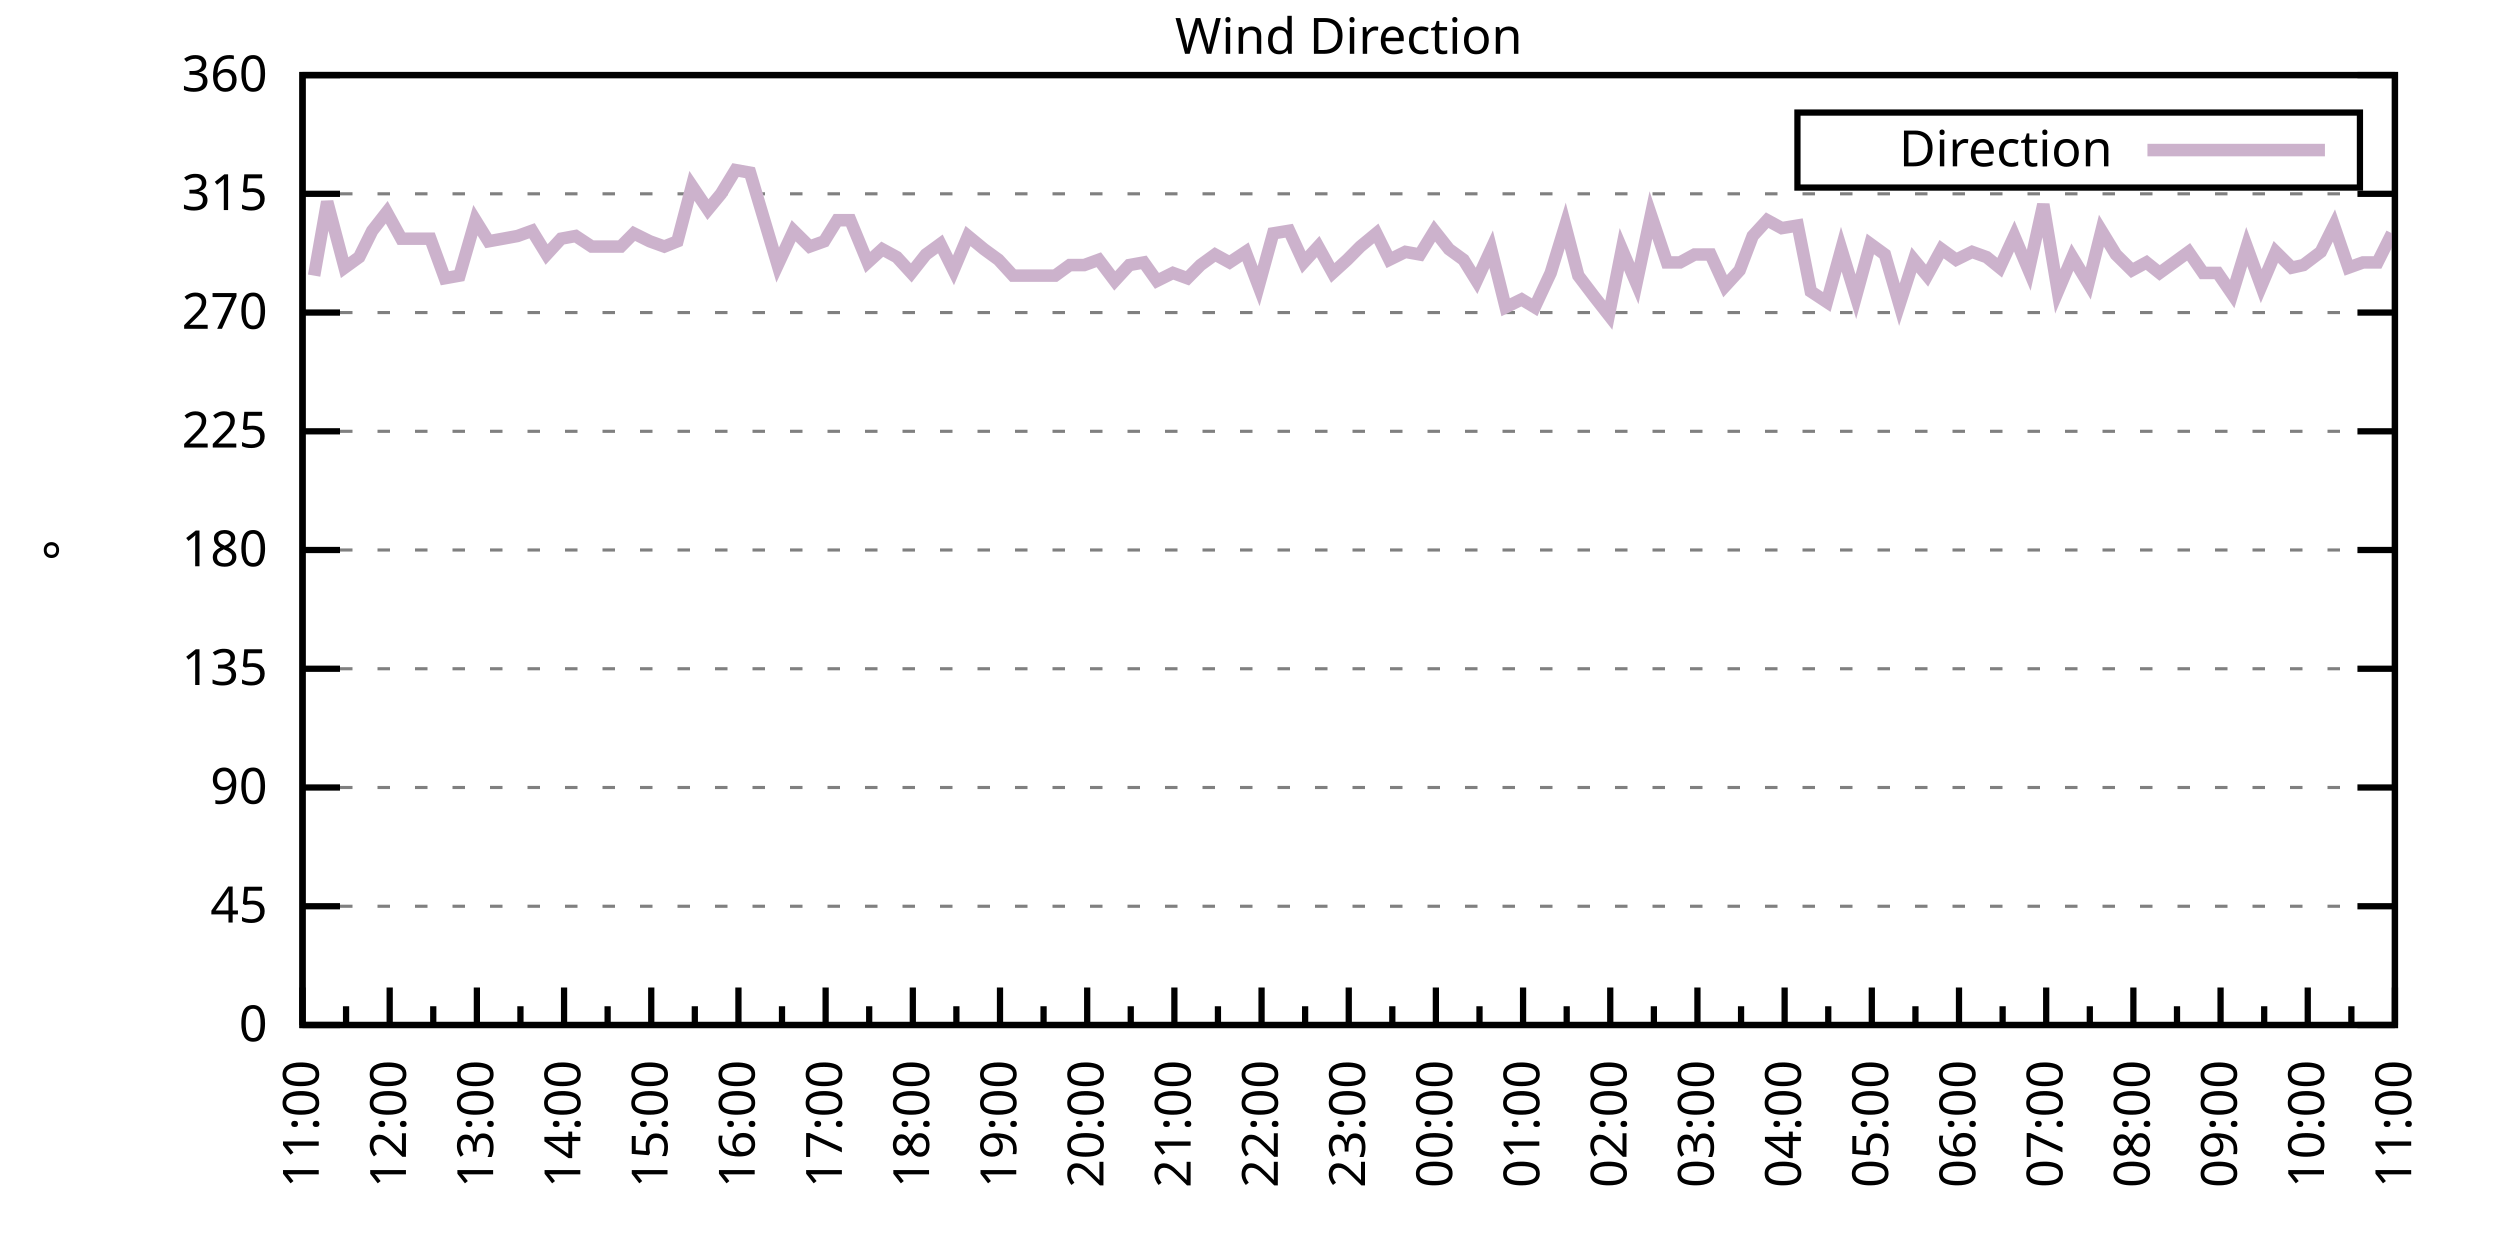
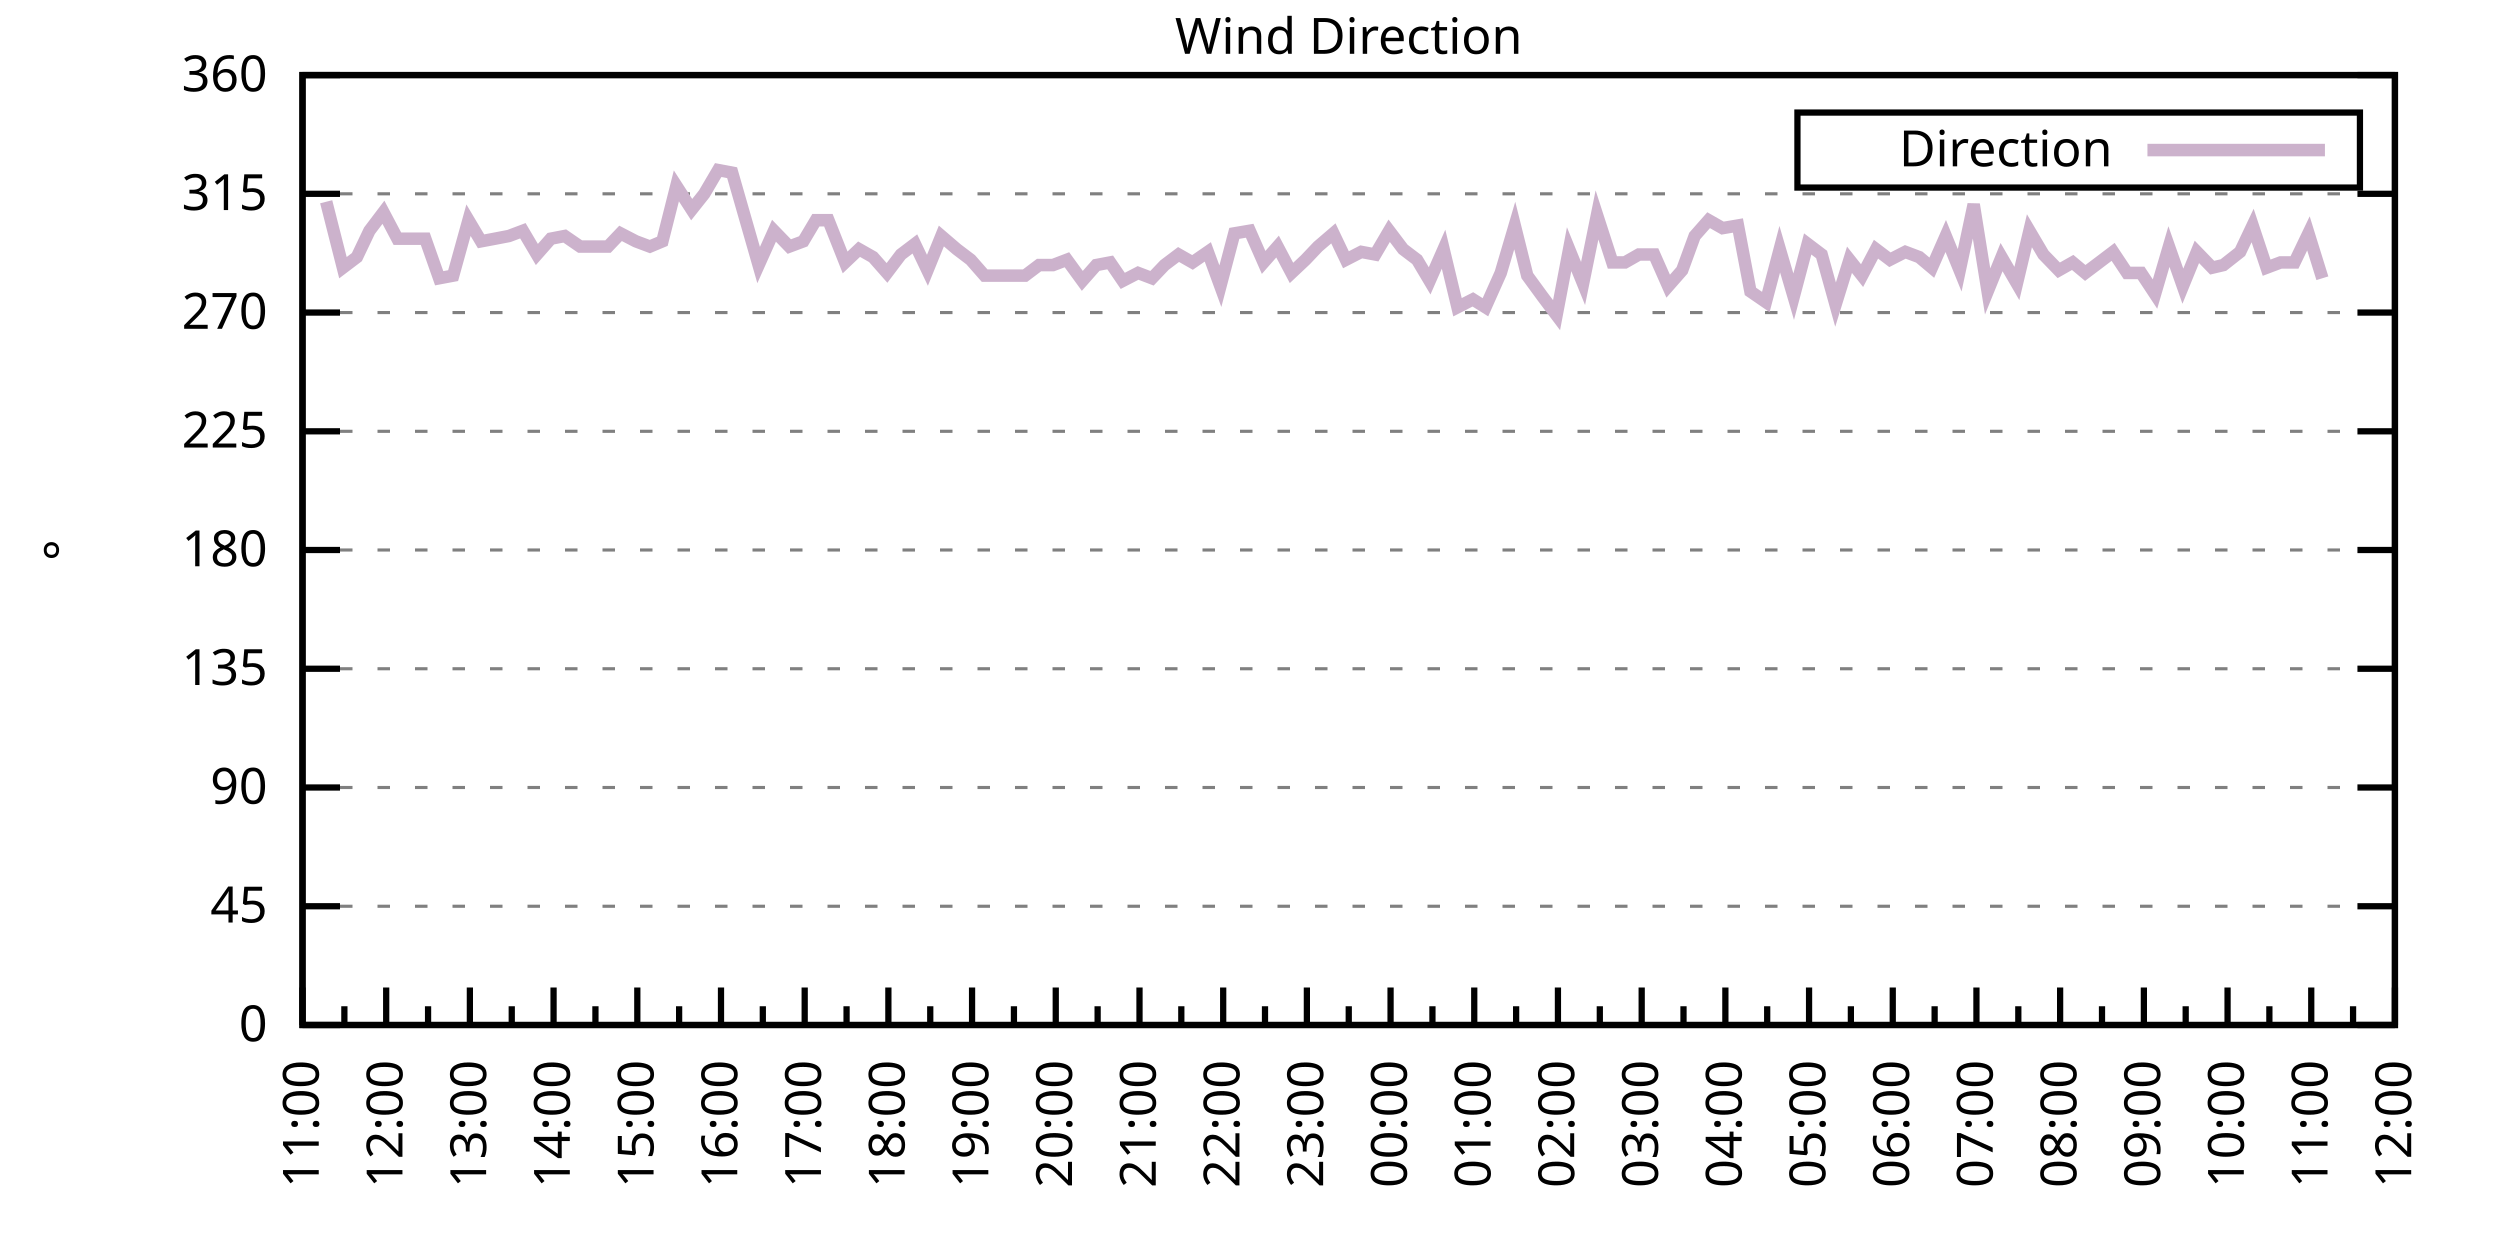
<svg xmlns="http://www.w3.org/2000/svg" xmlns:xlink="http://www.w3.org/1999/xlink" width="400" height="200" viewBox="0 0 400 200">
  <g id="gnuplot_canvas">
    <rect x="0" y="0" width="400" height="200" fill="none" />
    <defs>
      <circle id="gpDot" r="0.5" stroke-width="0.5" stroke="currentColor" />
      <path id="gpPt0" stroke-width="0.333" stroke="currentColor" d="M-1,0 h2 M0,-1 v2" />
      <path id="gpPt1" stroke-width="0.333" stroke="currentColor" d="M-1,-1 L1,1 M1,-1 L-1,1" />
      <path id="gpPt2" stroke-width="0.333" stroke="currentColor" d="M-1,0 L1,0 M0,-1 L0,1 M-1,-1 L1,1 M-1,1 L1,-1" />
      <rect id="gpPt3" stroke-width="0.333" stroke="currentColor" x="-1" y="-1" width="2" height="2" />
      <rect id="gpPt4" stroke-width="0.333" stroke="currentColor" fill="currentColor" x="-1" y="-1" width="2" height="2" />
      <circle id="gpPt5" stroke-width="0.333" stroke="currentColor" cx="0" cy="0" r="1" />
      <use xlink:href="#gpPt5" id="gpPt6" fill="currentColor" stroke="none" />
      <path id="gpPt7" stroke-width="0.333" stroke="currentColor" d="M0,-1.33 L-1.33,0.67 L1.33,0.67 z" />
      <use xlink:href="#gpPt7" id="gpPt8" fill="currentColor" stroke="none" />
      <use xlink:href="#gpPt7" id="gpPt9" stroke="currentColor" transform="rotate(180)" />
      <use xlink:href="#gpPt9" id="gpPt10" fill="currentColor" stroke="none" />
      <use xlink:href="#gpPt3" id="gpPt11" stroke="currentColor" transform="rotate(45)" />
      <use xlink:href="#gpPt11" id="gpPt12" fill="currentColor" stroke="none" />
      <path id="gpPt13" stroke-width="0.333" stroke="currentColor" d="M0,1.330 L1.265,0.411 L0.782,-1.067 L-0.782,-1.076 L-1.265,0.411 z" />
      <use xlink:href="#gpPt13" id="gpPt14" fill="currentColor" stroke="none" />
      <filter id="textbox" filterUnits="objectBoundingBox" x="0" y="0" height="1" width="1">
        <feFlood flood-color="white" flood-opacity="1" result="bgnd" />
        <feComposite in="SourceGraphic" in2="bgnd" operator="atop" />
      </filter>
      <filter id="greybox" filterUnits="objectBoundingBox" x="0" y="0" height="1" width="1">
        <feFlood flood-color="lightgrey" flood-opacity="1" result="grey" />
        <feComposite in="SourceGraphic" in2="grey" operator="atop" />
      </filter>
    </defs>
    <g fill="none" color="white" stroke="currentColor" stroke-width="1.00" stroke-linecap="butt" stroke-linejoin="miter">
</g>
    <g fill="none" color="black" stroke="currentColor" stroke-width="1.00" stroke-linecap="butt" stroke-linejoin="miter">
      <g stroke="none" shape-rendering="crispEdges">
        <polygon fill="rgb(255, 255, 255)" points="48.40,164.00 383.18,164.00 383.18,12.02 48.40,12.02 " />
      </g>
    </g>
    <g fill="none" color="black" stroke="currentColor" stroke-width="1.00" stroke-linecap="butt" stroke-linejoin="miter">
</g>
    <g fill="none" color="black" stroke="black" stroke-width="0.50" stroke-linecap="butt" stroke-linejoin="miter">
</g>
    <g fill="none" color="gray" stroke="currentColor" stroke-width="0.50" stroke-linecap="butt" stroke-linejoin="miter">
      <path stroke="gray" stroke-dasharray="2,4" class="gridline" d="M48.40,164.00 L383.19,164.00  " />
    </g>
    <g fill="none" color="gray" stroke="gray" stroke-width="1.00" stroke-linecap="butt" stroke-linejoin="miter">
</g>
    <g fill="none" color="black" stroke="currentColor" stroke-width="1.00" stroke-linecap="butt" stroke-linejoin="miter">
      <path stroke="black" d="M48.40,164.00 L54.40,164.00 M383.19,164.00 L377.19,164.00  " />
      <g transform="translate(42.80,166.60)" stroke="none" fill="black" font-family="Sans" font-size="8.00" text-anchor="end">
        <text>
          <tspan font-family="Sans"> 0</tspan>
        </text>
      </g>
    </g>
    <g fill="none" color="black" stroke="currentColor" stroke-width="1.00" stroke-linecap="butt" stroke-linejoin="miter">
</g>
    <g fill="none" color="black" stroke="black" stroke-width="0.50" stroke-linecap="butt" stroke-linejoin="miter">
</g>
    <g fill="none" color="gray" stroke="currentColor" stroke-width="0.50" stroke-linecap="butt" stroke-linejoin="miter">
      <path stroke="gray" stroke-dasharray="2,4" class="gridline" d="M48.40,145.00 L383.19,145.00  " />
    </g>
    <g fill="none" color="gray" stroke="gray" stroke-width="1.00" stroke-linecap="butt" stroke-linejoin="miter">
</g>
    <g fill="none" color="black" stroke="currentColor" stroke-width="1.00" stroke-linecap="butt" stroke-linejoin="miter">
      <path stroke="black" d="M48.40,145.00 L54.40,145.00 M383.19,145.00 L377.19,145.00  " />
      <g transform="translate(42.80,147.60)" stroke="none" fill="black" font-family="Sans" font-size="8.00" text-anchor="end">
        <text>
          <tspan font-family="Sans"> 45</tspan>
        </text>
      </g>
    </g>
    <g fill="none" color="black" stroke="currentColor" stroke-width="1.00" stroke-linecap="butt" stroke-linejoin="miter">
</g>
    <g fill="none" color="black" stroke="black" stroke-width="0.50" stroke-linecap="butt" stroke-linejoin="miter">
</g>
    <g fill="none" color="gray" stroke="currentColor" stroke-width="0.50" stroke-linecap="butt" stroke-linejoin="miter">
      <path stroke="gray" stroke-dasharray="2,4" class="gridline" d="M48.40,126.00 L383.19,126.00  " />
    </g>
    <g fill="none" color="gray" stroke="gray" stroke-width="1.00" stroke-linecap="butt" stroke-linejoin="miter">
</g>
    <g fill="none" color="black" stroke="currentColor" stroke-width="1.00" stroke-linecap="butt" stroke-linejoin="miter">
      <path stroke="black" d="M48.40,126.00 L54.40,126.00 M383.19,126.00 L377.19,126.00  " />
      <g transform="translate(42.80,128.60)" stroke="none" fill="black" font-family="Sans" font-size="8.00" text-anchor="end">
        <text>
          <tspan font-family="Sans"> 90</tspan>
        </text>
      </g>
    </g>
    <g fill="none" color="black" stroke="currentColor" stroke-width="1.00" stroke-linecap="butt" stroke-linejoin="miter">
</g>
    <g fill="none" color="black" stroke="black" stroke-width="0.50" stroke-linecap="butt" stroke-linejoin="miter">
</g>
    <g fill="none" color="gray" stroke="currentColor" stroke-width="0.50" stroke-linecap="butt" stroke-linejoin="miter">
      <path stroke="gray" stroke-dasharray="2,4" class="gridline" d="M48.40,107.00 L383.19,107.00  " />
    </g>
    <g fill="none" color="gray" stroke="gray" stroke-width="1.00" stroke-linecap="butt" stroke-linejoin="miter">
</g>
    <g fill="none" color="black" stroke="currentColor" stroke-width="1.00" stroke-linecap="butt" stroke-linejoin="miter">
      <path stroke="black" d="M48.40,107.00 L54.40,107.00 M383.19,107.00 L377.19,107.00  " />
      <g transform="translate(42.80,109.60)" stroke="none" fill="black" font-family="Sans" font-size="8.00" text-anchor="end">
        <text>
          <tspan font-family="Sans"> 135</tspan>
        </text>
      </g>
    </g>
    <g fill="none" color="black" stroke="currentColor" stroke-width="1.00" stroke-linecap="butt" stroke-linejoin="miter">
</g>
    <g fill="none" color="black" stroke="black" stroke-width="0.50" stroke-linecap="butt" stroke-linejoin="miter">
</g>
    <g fill="none" color="gray" stroke="currentColor" stroke-width="0.50" stroke-linecap="butt" stroke-linejoin="miter">
      <path stroke="gray" stroke-dasharray="2,4" class="gridline" d="M48.40,88.00 L383.19,88.00  " />
    </g>
    <g fill="none" color="gray" stroke="gray" stroke-width="1.00" stroke-linecap="butt" stroke-linejoin="miter">
</g>
    <g fill="none" color="black" stroke="currentColor" stroke-width="1.00" stroke-linecap="butt" stroke-linejoin="miter">
      <path stroke="black" d="M48.40,88.00 L54.40,88.00 M383.19,88.00 L377.19,88.00  " />
      <g transform="translate(42.80,90.60)" stroke="none" fill="black" font-family="Sans" font-size="8.00" text-anchor="end">
        <text>
          <tspan font-family="Sans"> 180</tspan>
        </text>
      </g>
    </g>
    <g fill="none" color="black" stroke="currentColor" stroke-width="1.00" stroke-linecap="butt" stroke-linejoin="miter">
</g>
    <g fill="none" color="black" stroke="black" stroke-width="0.50" stroke-linecap="butt" stroke-linejoin="miter">
</g>
    <g fill="none" color="gray" stroke="currentColor" stroke-width="0.50" stroke-linecap="butt" stroke-linejoin="miter">
      <path stroke="gray" stroke-dasharray="2,4" class="gridline" d="M48.40,69.01 L383.19,69.01  " />
    </g>
    <g fill="none" color="gray" stroke="gray" stroke-width="1.00" stroke-linecap="butt" stroke-linejoin="miter">
</g>
    <g fill="none" color="black" stroke="currentColor" stroke-width="1.00" stroke-linecap="butt" stroke-linejoin="miter">
      <path stroke="black" d="M48.40,69.01 L54.40,69.01 M383.19,69.01 L377.19,69.01  " />
      <g transform="translate(42.80,71.61)" stroke="none" fill="black" font-family="Sans" font-size="8.00" text-anchor="end">
        <text>
          <tspan font-family="Sans"> 225</tspan>
        </text>
      </g>
    </g>
    <g fill="none" color="black" stroke="currentColor" stroke-width="1.00" stroke-linecap="butt" stroke-linejoin="miter">
</g>
    <g fill="none" color="black" stroke="black" stroke-width="0.50" stroke-linecap="butt" stroke-linejoin="miter">
</g>
    <g fill="none" color="gray" stroke="currentColor" stroke-width="0.50" stroke-linecap="butt" stroke-linejoin="miter">
      <path stroke="gray" stroke-dasharray="2,4" class="gridline" d="M48.40,50.01 L383.19,50.01  " />
    </g>
    <g fill="none" color="gray" stroke="gray" stroke-width="1.00" stroke-linecap="butt" stroke-linejoin="miter">
</g>
    <g fill="none" color="black" stroke="currentColor" stroke-width="1.00" stroke-linecap="butt" stroke-linejoin="miter">
      <path stroke="black" d="M48.40,50.01 L54.40,50.01 M383.19,50.01 L377.19,50.01  " />
      <g transform="translate(42.80,52.61)" stroke="none" fill="black" font-family="Sans" font-size="8.00" text-anchor="end">
        <text>
          <tspan font-family="Sans"> 270</tspan>
        </text>
      </g>
    </g>
    <g fill="none" color="black" stroke="currentColor" stroke-width="1.00" stroke-linecap="butt" stroke-linejoin="miter">
</g>
    <g fill="none" color="black" stroke="black" stroke-width="0.50" stroke-linecap="butt" stroke-linejoin="miter">
</g>
    <g fill="none" color="gray" stroke="currentColor" stroke-width="0.50" stroke-linecap="butt" stroke-linejoin="miter">
      <path stroke="gray" stroke-dasharray="2,4" class="gridline" d="M48.40,31.01 L383.19,31.01  " />
    </g>
    <g fill="none" color="gray" stroke="gray" stroke-width="1.00" stroke-linecap="butt" stroke-linejoin="miter">
</g>
    <g fill="none" color="black" stroke="currentColor" stroke-width="1.00" stroke-linecap="butt" stroke-linejoin="miter">
      <path stroke="black" d="M48.40,31.01 L54.40,31.01 M383.19,31.01 L377.19,31.01  " />
      <g transform="translate(42.80,33.61)" stroke="none" fill="black" font-family="Sans" font-size="8.00" text-anchor="end">
        <text>
          <tspan font-family="Sans"> 315</tspan>
        </text>
      </g>
    </g>
    <g fill="none" color="black" stroke="currentColor" stroke-width="1.00" stroke-linecap="butt" stroke-linejoin="miter">
</g>
    <g fill="none" color="black" stroke="black" stroke-width="0.50" stroke-linecap="butt" stroke-linejoin="miter">
</g>
    <g fill="none" color="gray" stroke="currentColor" stroke-width="0.50" stroke-linecap="butt" stroke-linejoin="miter">
      <path stroke="gray" stroke-dasharray="2,4" class="gridline" d="M48.40,12.01 L383.19,12.01  " />
    </g>
    <g fill="none" color="gray" stroke="gray" stroke-width="1.00" stroke-linecap="butt" stroke-linejoin="miter">
</g>
    <g fill="none" color="black" stroke="currentColor" stroke-width="1.00" stroke-linecap="butt" stroke-linejoin="miter">
      <path stroke="black" d="M48.40,12.01 L54.40,12.01 M383.19,12.01 L377.19,12.01  " />
      <g transform="translate(42.80,14.61)" stroke="none" fill="black" font-family="Sans" font-size="8.00" text-anchor="end">
        <text>
          <tspan font-family="Sans"> 360</tspan>
        </text>
      </g>
    </g>
    <g fill="none" color="black" stroke="currentColor" stroke-width="1.00" stroke-linecap="butt" stroke-linejoin="miter">
      <path stroke="black" d="M48.40,164.00 L48.40,158.00  " />
      <g transform="translate(51.00,169.60) rotate(270)" stroke="none" fill="black" font-family="Sans" font-size="8.00" text-anchor="end">
        <text>
          <tspan font-family="Sans">11:00</tspan>
        </text>
      </g>
    </g>
    <g fill="none" color="black" stroke="currentColor" stroke-width="1.00" stroke-linecap="butt" stroke-linejoin="miter">
-       <path stroke="black" d="M55.37,164.00 L55.37,161.00 M62.35,164.00 L62.35,158.00  " />
-       <g transform="translate(64.95,169.60) rotate(270)" stroke="none" fill="black" font-family="Sans" font-size="8.00" text-anchor="end">
+       <path stroke="black" d="M55.10,164.00 L55.10,161.00 M61.79,164.00 L61.79,158.00  " />
+       <g transform="translate(64.39,169.60) rotate(270)" stroke="none" fill="black" font-family="Sans" font-size="8.00" text-anchor="end">
        <text>
          <tspan font-family="Sans">12:00</tspan>
        </text>
      </g>
    </g>
    <g fill="none" color="black" stroke="currentColor" stroke-width="1.00" stroke-linecap="butt" stroke-linejoin="miter">
-       <path stroke="black" d="M69.32,164.00 L69.32,161.00 M76.30,164.00 L76.30,158.00  " />
-       <g transform="translate(78.90,169.60) rotate(270)" stroke="none" fill="black" font-family="Sans" font-size="8.00" text-anchor="end">
+       <path stroke="black" d="M68.49,164.00 L68.49,161.00 M75.18,164.00 L75.18,158.00  " />
+       <g transform="translate(77.78,169.60) rotate(270)" stroke="none" fill="black" font-family="Sans" font-size="8.00" text-anchor="end">
        <text>
          <tspan font-family="Sans">13:00</tspan>
        </text>
      </g>
    </g>
    <g fill="none" color="black" stroke="currentColor" stroke-width="1.00" stroke-linecap="butt" stroke-linejoin="miter">
-       <path stroke="black" d="M83.27,164.00 L83.27,161.00 M90.25,164.00 L90.25,158.00  " />
-       <g transform="translate(92.85,169.60) rotate(270)" stroke="none" fill="black" font-family="Sans" font-size="8.00" text-anchor="end">
+       <path stroke="black" d="M81.88,164.00 L81.88,161.00 M88.57,164.00 L88.57,158.00  " />
+       <g transform="translate(91.17,169.60) rotate(270)" stroke="none" fill="black" font-family="Sans" font-size="8.00" text-anchor="end">
        <text>
          <tspan font-family="Sans">14:00</tspan>
        </text>
      </g>
    </g>
    <g fill="none" color="black" stroke="currentColor" stroke-width="1.00" stroke-linecap="butt" stroke-linejoin="miter">
-       <path stroke="black" d="M97.22,164.00 L97.22,161.00 M104.20,164.00 L104.20,158.00  " />
-       <g transform="translate(106.80,169.60) rotate(270)" stroke="none" fill="black" font-family="Sans" font-size="8.00" text-anchor="end">
+       <path stroke="black" d="M95.27,164.00 L95.27,161.00 M101.97,164.00 L101.97,158.00  " />
+       <g transform="translate(104.57,169.60) rotate(270)" stroke="none" fill="black" font-family="Sans" font-size="8.00" text-anchor="end">
        <text>
          <tspan font-family="Sans">15:00</tspan>
        </text>
      </g>
    </g>
    <g fill="none" color="black" stroke="currentColor" stroke-width="1.00" stroke-linecap="butt" stroke-linejoin="miter">
-       <path stroke="black" d="M111.17,164.00 L111.17,161.00 M118.15,164.00 L118.15,158.00  " />
-       <g transform="translate(120.75,169.60) rotate(270)" stroke="none" fill="black" font-family="Sans" font-size="8.00" text-anchor="end">
+       <path stroke="black" d="M108.66,164.00 L108.66,161.00 M115.36,164.00 L115.36,158.00  " />
+       <g transform="translate(117.96,169.60) rotate(270)" stroke="none" fill="black" font-family="Sans" font-size="8.00" text-anchor="end">
        <text>
          <tspan font-family="Sans">16:00</tspan>
        </text>
      </g>
    </g>
    <g fill="none" color="black" stroke="currentColor" stroke-width="1.00" stroke-linecap="butt" stroke-linejoin="miter">
-       <path stroke="black" d="M125.12,164.00 L125.12,161.00 M132.10,164.00 L132.10,158.00  " />
-       <g transform="translate(134.70,169.60) rotate(270)" stroke="none" fill="black" font-family="Sans" font-size="8.00" text-anchor="end">
+       <path stroke="black" d="M122.05,164.00 L122.05,161.00 M128.75,164.00 L128.75,158.00  " />
+       <g transform="translate(131.35,169.60) rotate(270)" stroke="none" fill="black" font-family="Sans" font-size="8.00" text-anchor="end">
        <text>
          <tspan font-family="Sans">17:00</tspan>
        </text>
      </g>
    </g>
    <g fill="none" color="black" stroke="currentColor" stroke-width="1.00" stroke-linecap="butt" stroke-linejoin="miter">
-       <path stroke="black" d="M139.07,164.00 L139.07,161.00 M146.05,164.00 L146.05,158.00  " />
-       <g transform="translate(148.65,169.60) rotate(270)" stroke="none" fill="black" font-family="Sans" font-size="8.00" text-anchor="end">
+       <path stroke="black" d="M135.45,164.00 L135.45,161.00 M142.14,164.00 L142.14,158.00  " />
+       <g transform="translate(144.74,169.60) rotate(270)" stroke="none" fill="black" font-family="Sans" font-size="8.00" text-anchor="end">
        <text>
          <tspan font-family="Sans">18:00</tspan>
        </text>
      </g>
    </g>
    <g fill="none" color="black" stroke="currentColor" stroke-width="1.00" stroke-linecap="butt" stroke-linejoin="miter">
-       <path stroke="black" d="M153.02,164.00 L153.02,161.00 M160.00,164.00 L160.00,158.00  " />
-       <g transform="translate(162.60,169.60) rotate(270)" stroke="none" fill="black" font-family="Sans" font-size="8.00" text-anchor="end">
+       <path stroke="black" d="M148.84,164.00 L148.84,161.00 M155.53,164.00 L155.53,158.00  " />
+       <g transform="translate(158.13,169.60) rotate(270)" stroke="none" fill="black" font-family="Sans" font-size="8.00" text-anchor="end">
        <text>
          <tspan font-family="Sans">19:00</tspan>
        </text>
      </g>
    </g>
    <g fill="none" color="black" stroke="currentColor" stroke-width="1.00" stroke-linecap="butt" stroke-linejoin="miter">
-       <path stroke="black" d="M166.97,164.00 L166.97,161.00 M173.95,164.00 L173.95,158.00  " />
-       <g transform="translate(176.55,169.60) rotate(270)" stroke="none" fill="black" font-family="Sans" font-size="8.00" text-anchor="end">
+       <path stroke="black" d="M162.23,164.00 L162.23,161.00 M168.92,164.00 L168.92,158.00  " />
+       <g transform="translate(171.52,169.60) rotate(270)" stroke="none" fill="black" font-family="Sans" font-size="8.00" text-anchor="end">
        <text>
          <tspan font-family="Sans">20:00</tspan>
        </text>
      </g>
    </g>
    <g fill="none" color="black" stroke="currentColor" stroke-width="1.00" stroke-linecap="butt" stroke-linejoin="miter">
-       <path stroke="black" d="M180.92,164.00 L180.92,161.00 M187.90,164.00 L187.90,158.00  " />
-       <g transform="translate(190.50,169.60) rotate(270)" stroke="none" fill="black" font-family="Sans" font-size="8.00" text-anchor="end">
+       <path stroke="black" d="M175.62,164.00 L175.62,161.00 M182.32,164.00 L182.32,158.00  " />
+       <g transform="translate(184.92,169.60) rotate(270)" stroke="none" fill="black" font-family="Sans" font-size="8.00" text-anchor="end">
        <text>
          <tspan font-family="Sans">21:00</tspan>
        </text>
      </g>
    </g>
    <g fill="none" color="black" stroke="currentColor" stroke-width="1.00" stroke-linecap="butt" stroke-linejoin="miter">
-       <path stroke="black" d="M194.87,164.00 L194.87,161.00 M201.85,164.00 L201.85,158.00  " />
-       <g transform="translate(204.45,169.60) rotate(270)" stroke="none" fill="black" font-family="Sans" font-size="8.00" text-anchor="end">
+       <path stroke="black" d="M189.01,164.00 L189.01,161.00 M195.71,164.00 L195.71,158.00  " />
+       <g transform="translate(198.31,169.60) rotate(270)" stroke="none" fill="black" font-family="Sans" font-size="8.00" text-anchor="end">
        <text>
          <tspan font-family="Sans">22:00</tspan>
        </text>
      </g>
    </g>
    <g fill="none" color="black" stroke="currentColor" stroke-width="1.00" stroke-linecap="butt" stroke-linejoin="miter">
-       <path stroke="black" d="M208.82,164.00 L208.82,161.00 M215.80,164.00 L215.80,158.00  " />
-       <g transform="translate(218.40,169.60) rotate(270)" stroke="none" fill="black" font-family="Sans" font-size="8.00" text-anchor="end">
+       <path stroke="black" d="M202.40,164.00 L202.40,161.00 M209.10,164.00 L209.10,158.00  " />
+       <g transform="translate(211.70,169.60) rotate(270)" stroke="none" fill="black" font-family="Sans" font-size="8.00" text-anchor="end">
        <text>
          <tspan font-family="Sans">23:00</tspan>
        </text>
      </g>
    </g>
    <g fill="none" color="black" stroke="currentColor" stroke-width="1.00" stroke-linecap="butt" stroke-linejoin="miter">
-       <path stroke="black" d="M222.77,164.00 L222.77,161.00 M229.74,164.00 L229.74,158.00  " />
-       <g transform="translate(232.34,169.60) rotate(270)" stroke="none" fill="black" font-family="Sans" font-size="8.00" text-anchor="end">
+       <path stroke="black" d="M215.80,164.00 L215.80,161.00 M222.49,164.00 L222.49,158.00  " />
+       <g transform="translate(225.09,169.60) rotate(270)" stroke="none" fill="black" font-family="Sans" font-size="8.00" text-anchor="end">
        <text>
          <tspan font-family="Sans">00:00</tspan>
        </text>
      </g>
    </g>
    <g fill="none" color="black" stroke="currentColor" stroke-width="1.00" stroke-linecap="butt" stroke-linejoin="miter">
-       <path stroke="black" d="M236.72,164.00 L236.72,161.00 M243.69,164.00 L243.69,158.00  " />
-       <g transform="translate(246.29,169.60) rotate(270)" stroke="none" fill="black" font-family="Sans" font-size="8.00" text-anchor="end">
+       <path stroke="black" d="M229.19,164.00 L229.19,161.00 M235.88,164.00 L235.88,158.00  " />
+       <g transform="translate(238.48,169.60) rotate(270)" stroke="none" fill="black" font-family="Sans" font-size="8.00" text-anchor="end">
        <text>
          <tspan font-family="Sans">01:00</tspan>
        </text>
      </g>
    </g>
    <g fill="none" color="black" stroke="currentColor" stroke-width="1.00" stroke-linecap="butt" stroke-linejoin="miter">
-       <path stroke="black" d="M250.67,164.00 L250.67,161.00 M257.64,164.00 L257.64,158.00  " />
-       <g transform="translate(260.24,169.60) rotate(270)" stroke="none" fill="black" font-family="Sans" font-size="8.00" text-anchor="end">
+       <path stroke="black" d="M242.58,164.00 L242.58,161.00 M249.27,164.00 L249.27,158.00  " />
+       <g transform="translate(251.87,169.60) rotate(270)" stroke="none" fill="black" font-family="Sans" font-size="8.00" text-anchor="end">
        <text>
          <tspan font-family="Sans">02:00</tspan>
        </text>
      </g>
    </g>
    <g fill="none" color="black" stroke="currentColor" stroke-width="1.00" stroke-linecap="butt" stroke-linejoin="miter">
-       <path stroke="black" d="M264.62,164.00 L264.62,161.00 M271.59,164.00 L271.59,158.00  " />
-       <g transform="translate(274.19,169.60) rotate(270)" stroke="none" fill="black" font-family="Sans" font-size="8.00" text-anchor="end">
+       <path stroke="black" d="M255.97,164.00 L255.97,161.00 M262.67,164.00 L262.67,158.00  " />
+       <g transform="translate(265.27,169.60) rotate(270)" stroke="none" fill="black" font-family="Sans" font-size="8.00" text-anchor="end">
        <text>
          <tspan font-family="Sans">03:00</tspan>
        </text>
      </g>
    </g>
    <g fill="none" color="black" stroke="currentColor" stroke-width="1.00" stroke-linecap="butt" stroke-linejoin="miter">
-       <path stroke="black" d="M278.57,164.00 L278.57,161.00 M285.54,164.00 L285.54,158.00  " />
-       <g transform="translate(288.14,169.60) rotate(270)" stroke="none" fill="black" font-family="Sans" font-size="8.00" text-anchor="end">
+       <path stroke="black" d="M269.36,164.00 L269.36,161.00 M276.06,164.00 L276.06,158.00  " />
+       <g transform="translate(278.66,169.60) rotate(270)" stroke="none" fill="black" font-family="Sans" font-size="8.00" text-anchor="end">
        <text>
          <tspan font-family="Sans">04:00</tspan>
        </text>
      </g>
    </g>
    <g fill="none" color="black" stroke="currentColor" stroke-width="1.00" stroke-linecap="butt" stroke-linejoin="miter">
-       <path stroke="black" d="M292.52,164.00 L292.52,161.00 M299.49,164.00 L299.49,158.00  " />
-       <g transform="translate(302.09,169.60) rotate(270)" stroke="none" fill="black" font-family="Sans" font-size="8.00" text-anchor="end">
+       <path stroke="black" d="M282.75,164.00 L282.75,161.00 M289.45,164.00 L289.45,158.00  " />
+       <g transform="translate(292.05,169.60) rotate(270)" stroke="none" fill="black" font-family="Sans" font-size="8.00" text-anchor="end">
        <text>
          <tspan font-family="Sans">05:00</tspan>
        </text>
      </g>
    </g>
    <g fill="none" color="black" stroke="currentColor" stroke-width="1.00" stroke-linecap="butt" stroke-linejoin="miter">
-       <path stroke="black" d="M306.47,164.00 L306.47,161.00 M313.44,164.00 L313.44,158.00  " />
-       <g transform="translate(316.04,169.60) rotate(270)" stroke="none" fill="black" font-family="Sans" font-size="8.00" text-anchor="end">
+       <path stroke="black" d="M296.14,164.00 L296.14,161.00 M302.84,164.00 L302.84,158.00  " />
+       <g transform="translate(305.44,169.60) rotate(270)" stroke="none" fill="black" font-family="Sans" font-size="8.00" text-anchor="end">
        <text>
          <tspan font-family="Sans">06:00</tspan>
        </text>
      </g>
    </g>
    <g fill="none" color="black" stroke="currentColor" stroke-width="1.00" stroke-linecap="butt" stroke-linejoin="miter">
-       <path stroke="black" d="M320.42,164.00 L320.42,161.00 M327.39,164.00 L327.39,158.00  " />
-       <g transform="translate(329.99,169.60) rotate(270)" stroke="none" fill="black" font-family="Sans" font-size="8.00" text-anchor="end">
+       <path stroke="black" d="M309.54,164.00 L309.54,161.00 M316.23,164.00 L316.23,158.00  " />
+       <g transform="translate(318.83,169.60) rotate(270)" stroke="none" fill="black" font-family="Sans" font-size="8.00" text-anchor="end">
        <text>
          <tspan font-family="Sans">07:00</tspan>
        </text>
      </g>
    </g>
    <g fill="none" color="black" stroke="currentColor" stroke-width="1.00" stroke-linecap="butt" stroke-linejoin="miter">
-       <path stroke="black" d="M334.37,164.00 L334.37,161.00 M341.34,164.00 L341.34,158.00  " />
-       <g transform="translate(343.94,169.60) rotate(270)" stroke="none" fill="black" font-family="Sans" font-size="8.00" text-anchor="end">
+       <path stroke="black" d="M322.93,164.00 L322.93,161.00 M329.62,164.00 L329.62,158.00  " />
+       <g transform="translate(332.22,169.60) rotate(270)" stroke="none" fill="black" font-family="Sans" font-size="8.00" text-anchor="end">
        <text>
          <tspan font-family="Sans">08:00</tspan>
        </text>
      </g>
    </g>
    <g fill="none" color="black" stroke="currentColor" stroke-width="1.00" stroke-linecap="butt" stroke-linejoin="miter">
-       <path stroke="black" d="M348.32,164.00 L348.32,161.00 M355.29,164.00 L355.29,158.00  " />
-       <g transform="translate(357.89,169.60) rotate(270)" stroke="none" fill="black" font-family="Sans" font-size="8.00" text-anchor="end">
+       <path stroke="black" d="M336.32,164.00 L336.32,161.00 M343.02,164.00 L343.02,158.00  " />
+       <g transform="translate(345.62,169.60) rotate(270)" stroke="none" fill="black" font-family="Sans" font-size="8.00" text-anchor="end">
        <text>
          <tspan font-family="Sans">09:00</tspan>
        </text>
      </g>
    </g>
    <g fill="none" color="black" stroke="currentColor" stroke-width="1.00" stroke-linecap="butt" stroke-linejoin="miter">
-       <path stroke="black" d="M362.27,164.00 L362.27,161.00 M369.24,164.00 L369.24,158.00  " />
-       <g transform="translate(371.84,169.60) rotate(270)" stroke="none" fill="black" font-family="Sans" font-size="8.00" text-anchor="end">
+       <path stroke="black" d="M349.71,164.00 L349.71,161.00 M356.41,164.00 L356.41,158.00  " />
+       <g transform="translate(359.01,169.60) rotate(270)" stroke="none" fill="black" font-family="Sans" font-size="8.00" text-anchor="end">
        <text>
          <tspan font-family="Sans">10:00</tspan>
        </text>
      </g>
    </g>
    <g fill="none" color="black" stroke="currentColor" stroke-width="1.00" stroke-linecap="butt" stroke-linejoin="miter">
-       <path stroke="black" d="M376.22,164.00 L376.22,161.00 M383.19,164.00 L383.19,158.00  " />
+       <path stroke="black" d="M363.10,164.00 L363.10,161.00 M369.80,164.00 L369.80,158.00  " />
+       <g transform="translate(372.40,169.60) rotate(270)" stroke="none" fill="black" font-family="Sans" font-size="8.00" text-anchor="end">
+         <text>
+           <tspan font-family="Sans">11:00</tspan>
+         </text>
+       </g>
+     </g>
+     <g fill="none" color="black" stroke="currentColor" stroke-width="1.00" stroke-linecap="butt" stroke-linejoin="miter">
+       <path stroke="black" d="M376.49,164.00 L376.49,161.00 M383.19,164.00 L383.19,158.00  " />
      <g transform="translate(385.79,169.60) rotate(270)" stroke="none" fill="black" font-family="Sans" font-size="8.00" text-anchor="end">
        <text>
-           <tspan font-family="Sans">11:00</tspan>
+           <tspan font-family="Sans">12:00</tspan>
        </text>
      </g>
    </g>
    <g fill="none" color="black" stroke="currentColor" stroke-width="1.00" stroke-linecap="butt" stroke-linejoin="miter">
</g>
    <g fill="none" color="black" stroke="currentColor" stroke-width="1.00" stroke-linecap="butt" stroke-linejoin="miter">
      <path stroke="black" d="M48.40,12.01 L48.40,164.00 L383.19,164.00 L383.19,12.01 L48.40,12.01 Z  " />
    </g>
    <g fill="none" color="black" stroke="currentColor" stroke-width="1.00" stroke-linecap="butt" stroke-linejoin="miter">
      <g transform="translate(12.80,88.01) rotate(270)" stroke="none" fill="black" font-family="Sans" font-size="8.00" text-anchor="middle">
        <text>
          <tspan font-family="Sans">°</tspan>
        </text>
      </g>
    </g>
    <g fill="none" color="black" stroke="currentColor" stroke-width="1.00" stroke-linecap="butt" stroke-linejoin="miter">
</g>
    <g fill="none" color="black" stroke="currentColor" stroke-width="1.00" stroke-linecap="butt" stroke-linejoin="miter">
      <path stroke="black" d="M287.59,30.01 L287.59,18.01 L377.59,18.01 L377.59,30.01 L287.59,30.01 Z  " />
    </g>
    <g id="Wind_direction_plot_1">
      <g fill="none" color="white" stroke="black" stroke-width="2.00" stroke-linecap="butt" stroke-linejoin="miter">
</g>
      <g fill="none" color="black" stroke="currentColor" stroke-width="2.00" stroke-linecap="butt" stroke-linejoin="miter">
        <g transform="translate(337.99,26.61)" stroke="none" fill="black" font-family="Sans" font-size="8.00" text-anchor="end">
          <text>
            <tspan font-family="Sans">Direction</tspan>
          </text>
        </g>
      </g>
      <g fill="none" color="black" stroke="currentColor" stroke-width="2.00" stroke-linecap="butt" stroke-linejoin="miter">
-         <path stroke="rgb(204, 178, 204)" d="M343.59,24.01 L371.99,24.01 M50.26,44.10 L52.35,32.28 L55.14,42.83 L57.47,41.14 L59.56,36.92 L61.88,33.96   L64.21,38.19 L66.53,38.19 L68.86,38.19 L71.18,44.52 L73.51,44.10 L76.07,35.23 L78.16,38.61 L80.48,38.19   L82.81,37.76 L85.13,36.92 L87.46,40.72 L89.78,38.19 L92.11,37.76 L94.67,39.45 L96.99,39.45 L99.32,39.45   L101.41,37.34 L103.97,38.61 L106.29,39.45 L108.38,38.61 L110.71,29.74 L113.27,33.54 L115.36,31.01 L117.68,27.21   L120.01,27.63 L124.43,42.41 L126.98,36.92 L129.54,39.45 L131.87,38.61 L133.96,35.23 L136.05,35.23 L138.84,41.99   L141.16,39.87 L143.49,41.14 L145.81,43.67 L148.14,40.72 L150.46,39.03 L152.56,43.25 L154.88,37.76 L157.44,39.87   L159.76,41.56 L162.09,44.10 L164.18,44.10 L166.51,44.10 L168.83,44.10 L171.16,42.41 L173.48,42.41 L175.81,41.56   L178.36,44.94 L180.69,42.41 L183.01,41.99 L185.11,44.94 L187.66,43.67 L189.99,44.52 L192.08,42.41 L194.41,40.72   L196.73,41.99 L199.29,40.30 L201.38,45.79 L203.71,37.34 L206.26,36.92 L208.59,41.99 L210.91,39.45 L213.24,43.67   L215.56,41.56 L217.65,39.45 L220.21,37.34 L222.30,41.56 L224.86,40.30 L227.19,40.72 L229.51,36.92 L231.84,39.87   L234.16,41.56 L236.25,44.94 L238.58,39.87 L240.90,49.16 L243.46,47.90 L245.55,49.16 L248.11,43.67 L250.44,36.08   L252.53,44.10 L255.09,47.47 L257.41,50.43 L259.50,39.87 L261.83,45.36 L264.15,34.39 L266.71,41.99 L268.80,41.99   L271.13,40.72 L273.69,40.72 L276.01,45.79 L278.34,43.25 L280.43,37.76 L282.75,35.23 L285.08,36.50 L287.64,36.08   L289.73,46.63 L292.29,48.32 L294.61,39.87 L296.94,47.47 L299.26,39.03 L301.58,40.72 L303.91,48.74 L306.23,41.56   L308.33,44.10 L310.65,39.87 L312.98,41.56 L315.53,40.30 L317.86,41.14 L319.95,42.83 L322.28,37.76 L324.60,43.25   L326.93,32.70 L329.25,46.63 L331.58,41.14 L334.13,45.36 L336.23,36.92 L338.55,40.72 L341.11,43.25 L343.43,41.99   L345.53,43.67 L347.85,41.99 L350.18,40.30 L352.50,43.67 L354.83,43.67 L357.15,47.05 L359.48,39.45 L361.80,45.79   L364.13,40.30 L366.68,42.83 L368.54,42.41 L371.33,40.30 L373.43,36.08 L375.75,42.83 L378.08,41.99 L380.40,41.99   L382.73,37.34  " />
+         <path stroke="rgb(204, 178, 204)" d="M343.59,24.01 L371.99,24.01 M52.19,32.28 L54.87,42.83 L57.10,41.14 L59.11,36.92 L61.35,33.96 L63.58,38.19   L65.81,38.19 L68.04,38.19 L70.27,44.52 L72.50,44.10 L74.96,35.23 L76.97,38.61 L79.20,38.19 L81.43,37.76   L83.66,36.92 L85.90,40.72 L88.13,38.19 L90.36,37.76 L92.82,39.45 L95.05,39.45 L97.28,39.45 L99.29,37.34   L101.74,38.61 L103.98,39.45 L105.98,38.61 L108.22,29.74 L110.67,33.54 L112.68,31.01 L114.91,27.21 L117.14,27.63   L121.38,42.41 L123.84,36.92 L126.29,39.45 L128.53,38.61 L130.54,35.23 L132.54,35.23 L135.22,41.99 L137.45,39.87   L139.69,41.14 L141.92,43.67 L144.15,40.72 L146.38,39.03 L148.39,43.25 L150.62,37.76 L153.08,39.87 L155.31,41.56   L157.54,44.10 L159.55,44.10 L161.78,44.10 L164.01,44.10 L166.25,42.41 L168.48,42.41 L170.71,41.56 L173.17,44.94   L175.40,42.41 L177.63,41.99 L179.64,44.94 L182.09,43.67 L184.32,44.52 L186.33,42.41 L188.57,40.72 L190.80,41.99   L193.25,40.30 L195.26,45.79 L197.49,37.34 L199.95,36.92 L202.18,41.99 L204.41,39.45 L206.64,43.67 L208.88,41.56   L210.88,39.45 L213.34,37.34 L215.35,41.56 L217.80,40.30 L220.04,40.72 L222.27,36.92 L224.50,39.87 L226.73,41.56   L228.74,44.94 L230.97,39.87 L233.20,49.16 L235.66,47.90 L237.67,49.16 L240.12,43.67 L242.36,36.08 L244.36,44.10   L246.82,47.47 L249.05,50.43 L251.06,39.87 L253.29,45.36 L255.52,34.39 L257.98,41.99 L259.99,41.99 L262.22,40.72   L264.67,40.72 L266.91,45.79 L269.14,43.25 L271.15,37.76 L273.38,35.23 L275.61,36.50 L278.07,36.08 L280.07,46.63   L282.53,48.32 L284.76,39.87 L286.99,47.47 L289.23,39.03 L291.46,40.72 L293.69,48.74 L295.92,41.56 L297.93,44.10   L300.16,39.87 L302.39,41.56 L304.85,40.30 L307.08,41.14 L309.09,42.83 L311.32,37.76 L313.55,43.25 L315.79,32.70   L318.02,46.63 L320.25,41.14 L322.70,45.36 L324.71,36.92 L326.95,40.72 L329.40,43.25 L331.63,41.99 L333.64,43.67   L335.87,41.99 L338.10,40.30 L340.34,43.67 L342.57,43.67 L344.80,47.05 L347.03,39.45 L349.26,45.79 L351.50,40.30   L353.95,42.83 L355.74,42.41 L358.42,40.30 L360.42,36.08 L362.66,42.83 L364.89,41.99 L367.12,41.99 L369.35,37.34   L371.58,44.52  " />
      </g>
    </g>
    <g fill="none" color="black" stroke="currentColor" stroke-width="2.00" stroke-linecap="butt" stroke-linejoin="miter">
</g>
    <g fill="none" color="black" stroke="black" stroke-width="1.00" stroke-linecap="butt" stroke-linejoin="miter">
</g>
    <g fill="none" color="black" stroke="currentColor" stroke-width="1.00" stroke-linecap="butt" stroke-linejoin="miter">
      <path stroke="black" d="M48.40,12.01 L48.40,164.00 L383.19,164.00 L383.19,12.01 L48.40,12.01 Z  " />
    </g>
    <g fill="none" color="black" stroke="currentColor" stroke-width="1.00" stroke-linecap="butt" stroke-linejoin="miter">
      <g transform="translate(215.79,8.61)" stroke="none" fill="black" font-family="Sans" font-size="8.00" text-anchor="middle">
        <text>
          <tspan font-family="Sans">Wind Direction</tspan>
        </text>
      </g>
    </g>
    <g fill="none" color="black" stroke="currentColor" stroke-width="1.00" stroke-linecap="butt" stroke-linejoin="miter">
</g>
  </g>
</svg>
